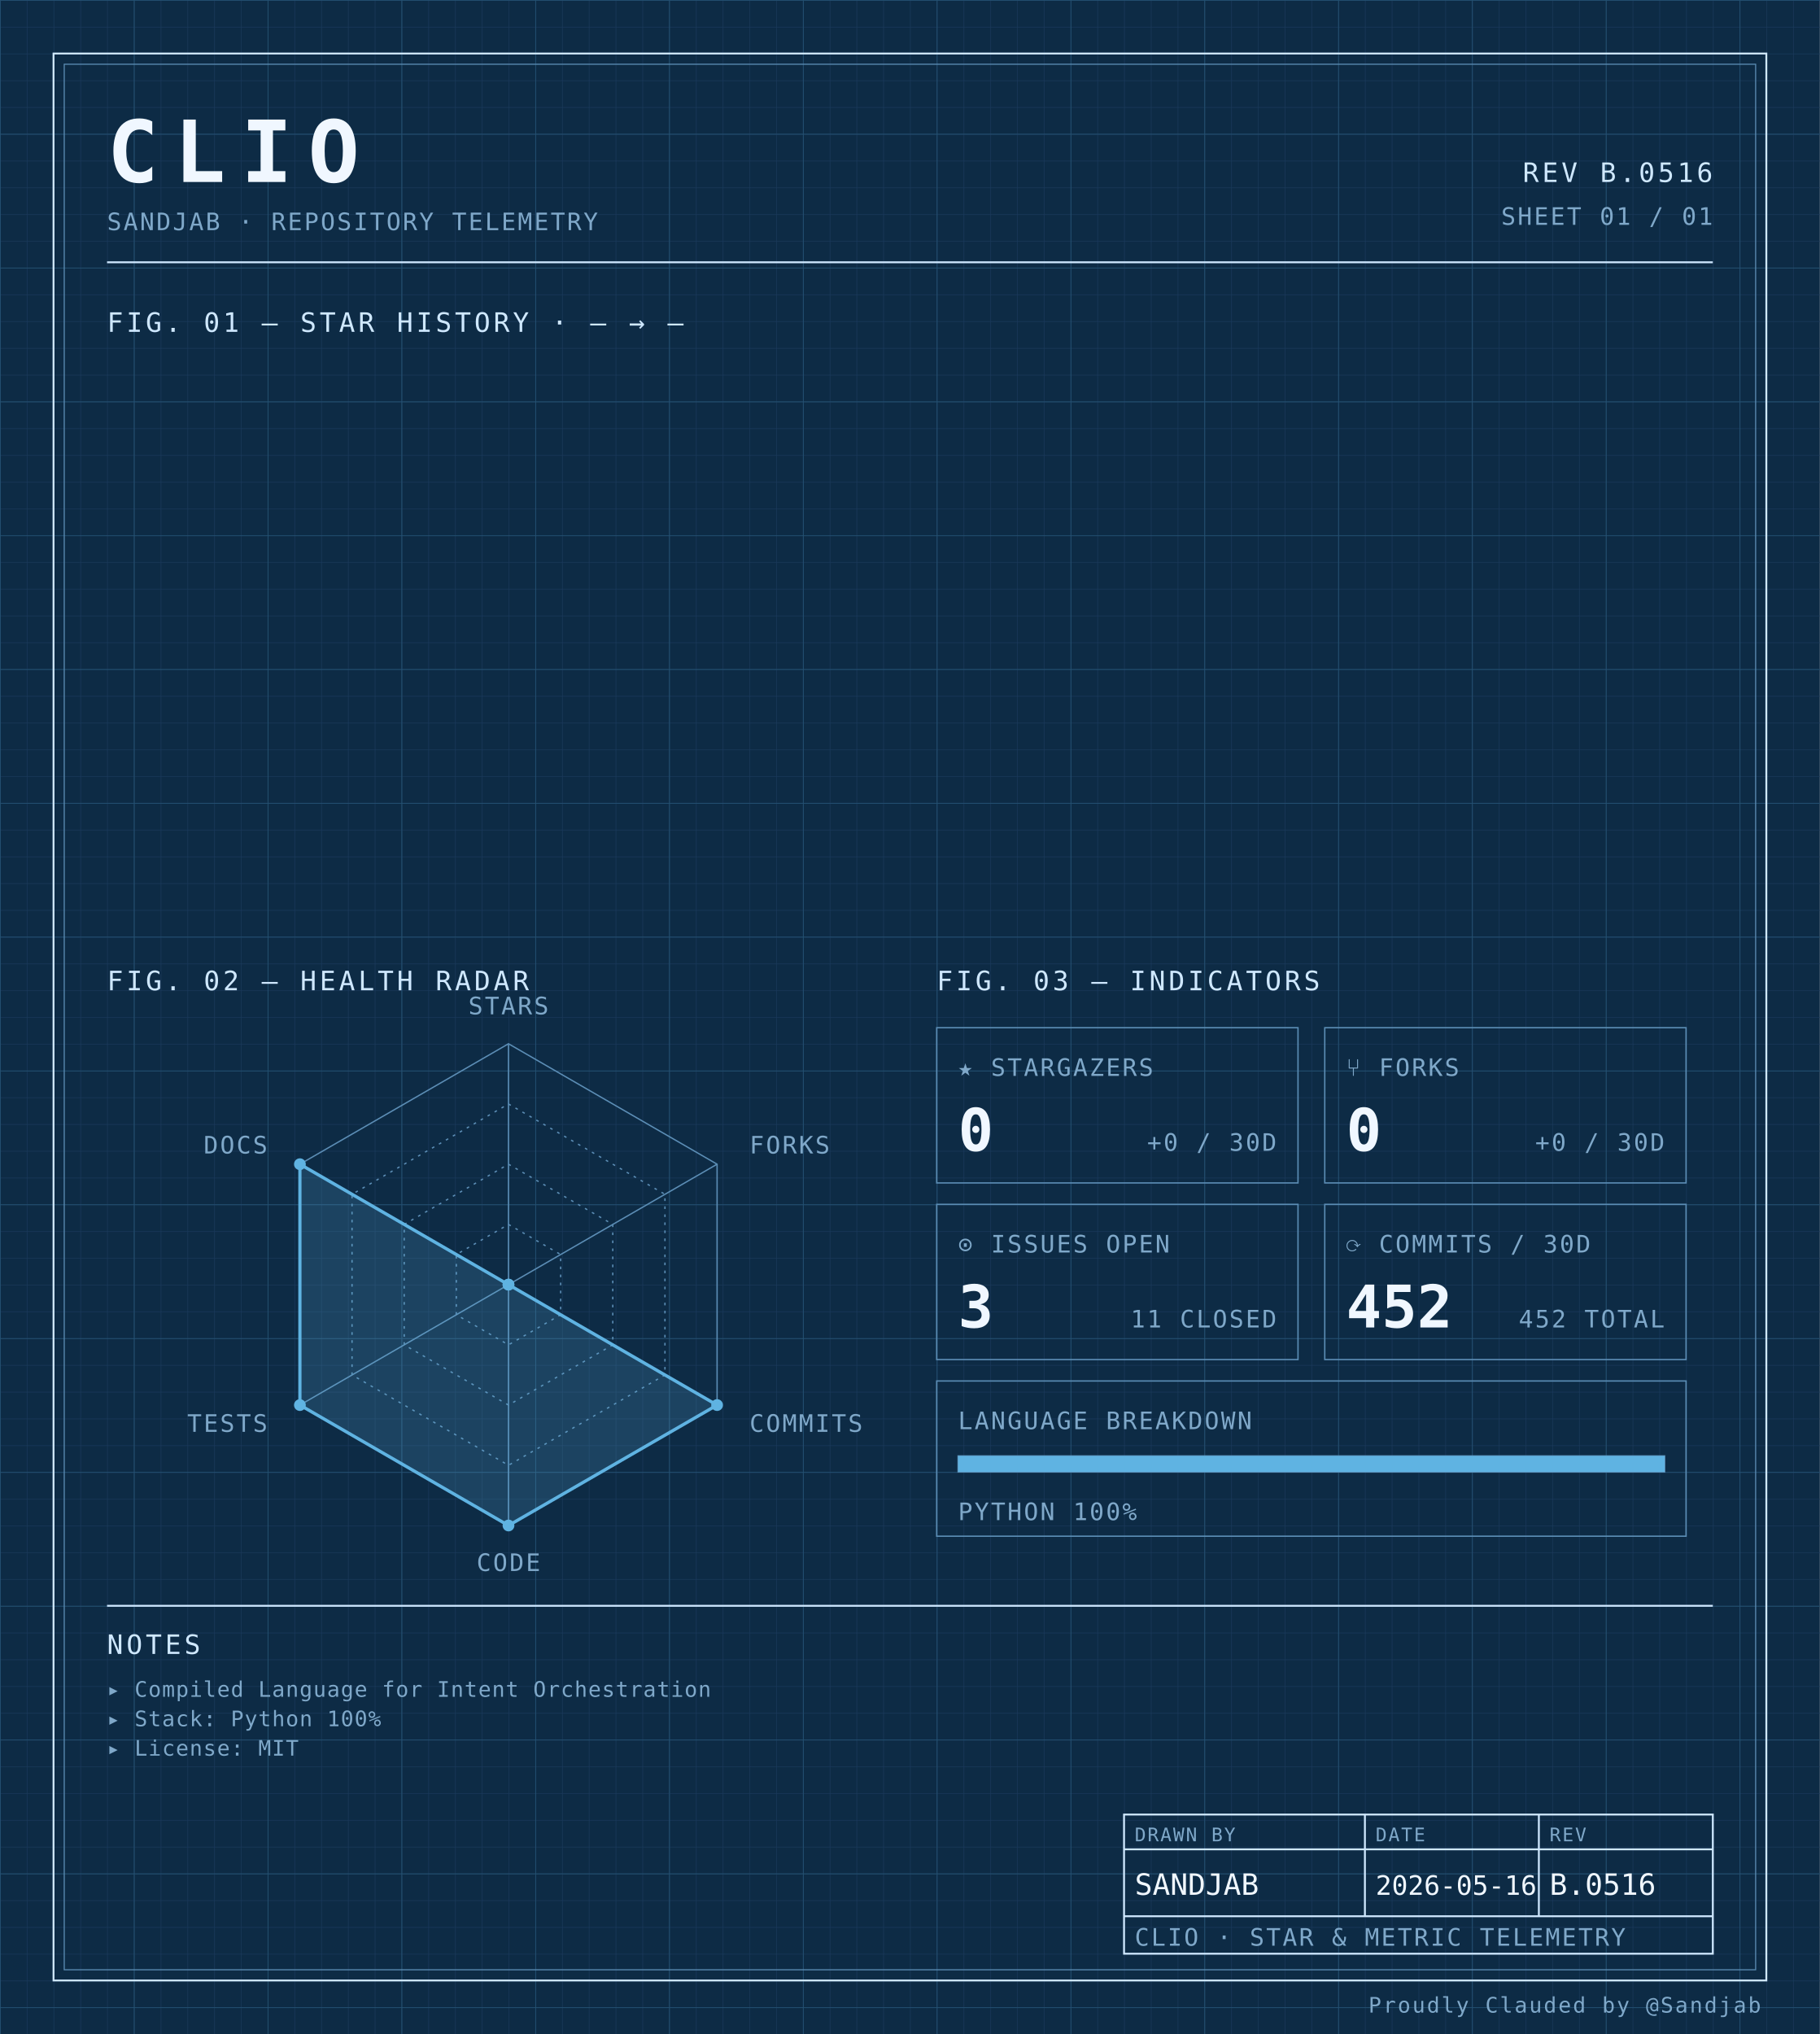
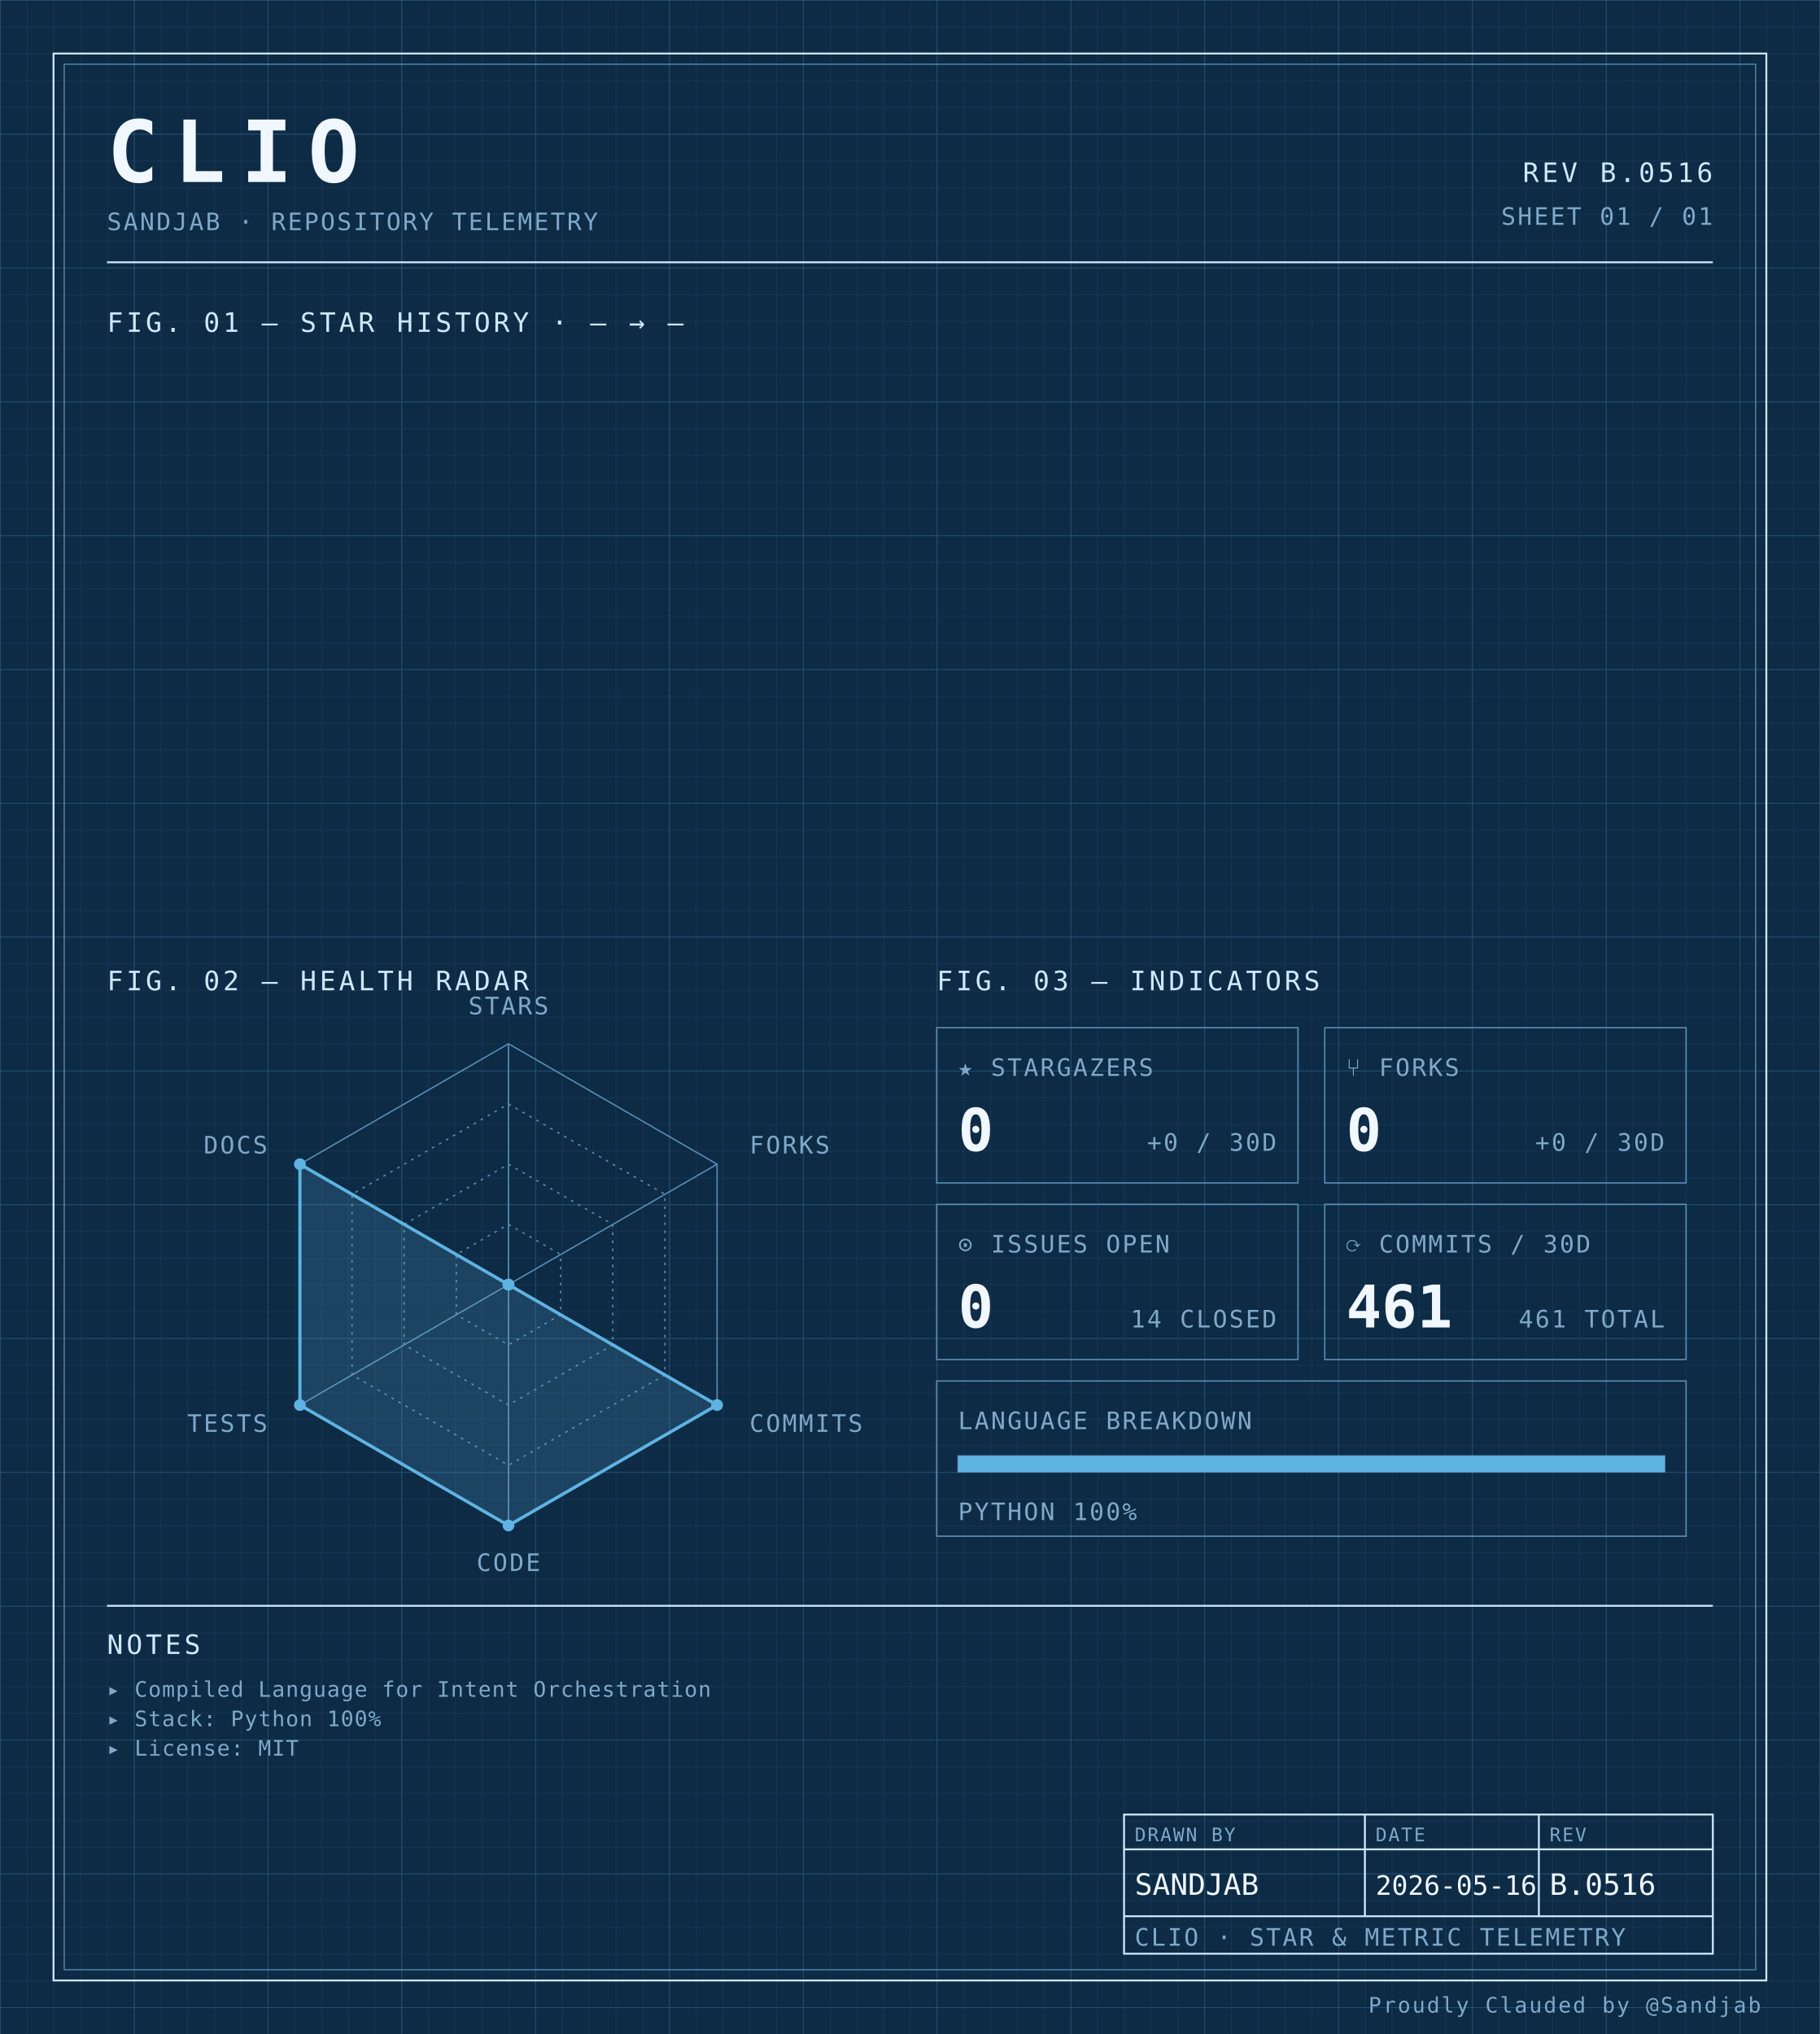
<svg xmlns="http://www.w3.org/2000/svg" width="100%" viewBox="0 0 680 760" role="img">
  <defs>
    <pattern id="grid-fine" width="10" height="10" patternUnits="userSpaceOnUse">
      <path d="M10 0H0V10" fill="none" stroke="#1a3a5c" stroke-width="0.4" />
    </pattern>
    <pattern id="grid-major" width="50" height="50" patternUnits="userSpaceOnUse">
      <path d="M50 0H0V50" fill="none" stroke="#245273" stroke-width="0.5" />
    </pattern>
  </defs>
  <rect x="0" y="0" width="680" height="760" fill="#0d2b45" />
  <rect x="0" y="0" width="680" height="760" fill="url(#grid-fine)" />
  <rect x="0" y="0" width="680" height="760" fill="url(#grid-major)" />
  <rect x="20" y="20" width="640" height="720" fill="none" stroke="#cfe8ff" stroke-width="0.7" />
  <rect x="24" y="24" width="632" height="712" fill="none" stroke="#5b8db5" stroke-width="0.4" />
  <text x="40" y="68" font-family="ui-monospace, 'SF Mono', 'JetBrains Mono', 'Cascadia Code', Consolas, monospace" font-size="32" font-weight="700" fill="#f0f7ff" text-anchor="start" letter-spacing="0.18em">CLIO</text>
  <text x="40" y="86" font-family="ui-monospace, 'SF Mono', 'JetBrains Mono', 'Cascadia Code', Consolas, monospace" font-size="9" font-weight="400" fill="#7fa8c9" text-anchor="start" letter-spacing="0.08em">SANDJAB · REPOSITORY TELEMETRY</text>
  <text x="640" y="68" font-family="ui-monospace, 'SF Mono', 'JetBrains Mono', 'Cascadia Code', Consolas, monospace" font-size="10" font-weight="400" fill="#cfe8ff" text-anchor="end" letter-spacing="0.12em">REV B.0516</text>
  <text x="640" y="84" font-family="ui-monospace, 'SF Mono', 'JetBrains Mono', 'Cascadia Code', Consolas, monospace" font-size="9" font-weight="400" fill="#7fa8c9" text-anchor="end" letter-spacing="0.08em">SHEET 01 / 01</text>
  <line x1="40" y1="98" x2="640" y2="98" stroke="#cfe8ff" stroke-width="0.7" />
  <text x="40" y="124" font-family="ui-monospace, 'SF Mono', 'JetBrains Mono', 'Cascadia Code', Consolas, monospace" font-size="10" font-weight="400" fill="#cfe8ff" text-anchor="start" letter-spacing="0.12em">FIG. 01 — STAR HISTORY · — → —</text>
  <text x="40" y="370" font-family="ui-monospace, 'SF Mono', 'JetBrains Mono', 'Cascadia Code', Consolas, monospace" font-size="10" font-weight="400" fill="#cfe8ff" text-anchor="start" letter-spacing="0.12em">FIG. 02 — HEALTH RADAR</text>
  <g transform="translate(190 480)">
    <polygon points="0.00,-90.00 77.94,-45.00 77.94,45.00 0.00,90.00 -77.94,45.00 -77.94,-45.00" fill="none" stroke="#5b8db5" stroke-width="0.5" />
    <polygon points="0.00,-67.50 58.46,-33.75 58.46,33.75 0.00,67.50 -58.46,33.75 -58.46,-33.75" fill="none" stroke="#5b8db5" stroke-width="0.5" stroke-dasharray="1,2" />
    <polygon points="0.00,-45.00 38.97,-22.50 38.97,22.50 0.00,45.00 -38.97,22.50 -38.97,-22.50" fill="none" stroke="#5b8db5" stroke-width="0.5" stroke-dasharray="1,2" />
    <polygon points="0.00,-22.50 19.49,-11.25 19.49,11.25 0.00,22.50 -19.49,11.25 -19.49,-11.25" fill="none" stroke="#5b8db5" stroke-width="0.5" stroke-dasharray="1,2" />
    <line x1="0" y1="0" x2="0.00" y2="-90.00" stroke="#5b8db5" stroke-width="0.5" />
    <line x1="0" y1="0" x2="77.94" y2="-45.00" stroke="#5b8db5" stroke-width="0.5" />
    <line x1="0" y1="0" x2="77.94" y2="45.00" stroke="#5b8db5" stroke-width="0.5" />
    <line x1="0" y1="0" x2="0.00" y2="90.00" stroke="#5b8db5" stroke-width="0.5" />
    <line x1="0" y1="0" x2="-77.94" y2="45.00" stroke="#5b8db5" stroke-width="0.5" />
    <line x1="0" y1="0" x2="-77.94" y2="-45.00" stroke="#5b8db5" stroke-width="0.5" />
    <polygon points="0.00,0.00 0.00,0.00 77.94,45.00 0.00,90.00 -77.94,45.00 -77.94,-45.00" fill="#5fb3e2" fill-opacity="0.18" stroke="#5fb3e2" stroke-width="1.2" />
    <circle cx="0.00" cy="0.00" r="2.2" fill="#5fb3e2" />
    <circle cx="0.00" cy="0.00" r="2.2" fill="#5fb3e2" />
    <circle cx="77.94" cy="45.00" r="2.2" fill="#5fb3e2" />
    <circle cx="0.00" cy="90.00" r="2.2" fill="#5fb3e2" />
    <circle cx="-77.94" cy="45.00" r="2.2" fill="#5fb3e2" />
    <circle cx="-77.94" cy="-45.00" r="2.2" fill="#5fb3e2" />
    <text x="6.3681633555662356e-15" y="-101" font-family="ui-monospace, 'SF Mono', 'JetBrains Mono', 'Cascadia Code', Consolas, monospace" font-size="9" font-weight="400" fill="#7fa8c9" text-anchor="middle" letter-spacing="0.08em">STARS</text>
    <text x="90.067" y="-49" font-family="ui-monospace, 'SF Mono', 'JetBrains Mono', 'Cascadia Code', Consolas, monospace" font-size="9" font-weight="400" fill="#7fa8c9" text-anchor="start" letter-spacing="0.08em">FORKS</text>
    <text x="90.067" y="55" font-family="ui-monospace, 'SF Mono', 'JetBrains Mono', 'Cascadia Code', Consolas, monospace" font-size="9" font-weight="400" fill="#7fa8c9" text-anchor="start" letter-spacing="0.08em">COMMITS</text>
    <text x="6.3681633555662356e-15" y="107" font-family="ui-monospace, 'SF Mono', 'JetBrains Mono', 'Cascadia Code', Consolas, monospace" font-size="9" font-weight="400" fill="#7fa8c9" text-anchor="middle" letter-spacing="0.08em">CODE</text>
    <text x="-90.067" y="55" font-family="ui-monospace, 'SF Mono', 'JetBrains Mono', 'Cascadia Code', Consolas, monospace" font-size="9" font-weight="400" fill="#7fa8c9" text-anchor="end" letter-spacing="0.08em">TESTS</text>
    <text x="-90.067" y="-49" font-family="ui-monospace, 'SF Mono', 'JetBrains Mono', 'Cascadia Code', Consolas, monospace" font-size="9" font-weight="400" fill="#7fa8c9" text-anchor="end" letter-spacing="0.08em">DOCS</text>
  </g>
  <text x="350" y="370" font-family="ui-monospace, 'SF Mono', 'JetBrains Mono', 'Cascadia Code', Consolas, monospace" font-size="10" font-weight="400" fill="#cfe8ff" text-anchor="start" letter-spacing="0.12em">FIG. 03 — INDICATORS</text>
  <rect x="350" y="384" width="135" height="58" fill="none" stroke="#5b8db5" stroke-width="0.5" />
  <text x="358" y="402" font-family="ui-monospace, 'SF Mono', 'JetBrains Mono', 'Cascadia Code', Consolas, monospace" font-size="9" font-weight="400" fill="#7fa8c9" text-anchor="start" letter-spacing="0.08em">★ STARGAZERS</text>
  <text x="358" y="430" font-family="ui-monospace, 'SF Mono', 'JetBrains Mono', 'Cascadia Code', Consolas, monospace" font-size="22" font-weight="700" fill="#f0f7ff" text-anchor="start" letter-spacing="normal">0</text>
  <text x="477" y="430" font-family="ui-monospace, 'SF Mono', 'JetBrains Mono', 'Cascadia Code', Consolas, monospace" font-size="9" font-weight="400" fill="#7fa8c9" text-anchor="end" letter-spacing="0.08em">+0 / 30D</text>
  <rect x="495" y="384" width="135" height="58" fill="none" stroke="#5b8db5" stroke-width="0.5" />
  <text x="503" y="402" font-family="ui-monospace, 'SF Mono', 'JetBrains Mono', 'Cascadia Code', Consolas, monospace" font-size="9" font-weight="400" fill="#7fa8c9" text-anchor="start" letter-spacing="0.08em">⑂ FORKS</text>
  <text x="503" y="430" font-family="ui-monospace, 'SF Mono', 'JetBrains Mono', 'Cascadia Code', Consolas, monospace" font-size="22" font-weight="700" fill="#f0f7ff" text-anchor="start" letter-spacing="normal">0</text>
  <text x="622" y="430" font-family="ui-monospace, 'SF Mono', 'JetBrains Mono', 'Cascadia Code', Consolas, monospace" font-size="9" font-weight="400" fill="#7fa8c9" text-anchor="end" letter-spacing="0.08em">+0 / 30D</text>
  <rect x="350" y="450" width="135" height="58" fill="none" stroke="#5b8db5" stroke-width="0.5" />
  <text x="358" y="468" font-family="ui-monospace, 'SF Mono', 'JetBrains Mono', 'Cascadia Code', Consolas, monospace" font-size="9" font-weight="400" fill="#7fa8c9" text-anchor="start" letter-spacing="0.08em">⊙ ISSUES OPEN</text>
-   <text x="358" y="496" font-family="ui-monospace, 'SF Mono', 'JetBrains Mono', 'Cascadia Code', Consolas, monospace" font-size="22" font-weight="700" fill="#f0f7ff" text-anchor="start" letter-spacing="normal">3</text>
-   <text x="477" y="496" font-family="ui-monospace, 'SF Mono', 'JetBrains Mono', 'Cascadia Code', Consolas, monospace" font-size="9" font-weight="400" fill="#7fa8c9" text-anchor="end" letter-spacing="0.08em">11 CLOSED</text>
+   <text x="358" y="496" font-family="ui-monospace, 'SF Mono', 'JetBrains Mono', 'Cascadia Code', Consolas, monospace" font-size="22" font-weight="700" fill="#f0f7ff" text-anchor="start" letter-spacing="normal">0</text>
+   <text x="477" y="496" font-family="ui-monospace, 'SF Mono', 'JetBrains Mono', 'Cascadia Code', Consolas, monospace" font-size="9" font-weight="400" fill="#7fa8c9" text-anchor="end" letter-spacing="0.08em">14 CLOSED</text>
  <rect x="495" y="450" width="135" height="58" fill="none" stroke="#5b8db5" stroke-width="0.5" />
  <text x="503" y="468" font-family="ui-monospace, 'SF Mono', 'JetBrains Mono', 'Cascadia Code', Consolas, monospace" font-size="9" font-weight="400" fill="#7fa8c9" text-anchor="start" letter-spacing="0.08em">⟳ COMMITS / 30D</text>
-   <text x="503" y="496" font-family="ui-monospace, 'SF Mono', 'JetBrains Mono', 'Cascadia Code', Consolas, monospace" font-size="22" font-weight="700" fill="#f0f7ff" text-anchor="start" letter-spacing="normal">452</text>
-   <text x="622" y="496" font-family="ui-monospace, 'SF Mono', 'JetBrains Mono', 'Cascadia Code', Consolas, monospace" font-size="9" font-weight="400" fill="#7fa8c9" text-anchor="end" letter-spacing="0.08em">452 TOTAL</text>
+   <text x="503" y="496" font-family="ui-monospace, 'SF Mono', 'JetBrains Mono', 'Cascadia Code', Consolas, monospace" font-size="22" font-weight="700" fill="#f0f7ff" text-anchor="start" letter-spacing="normal">461</text>
+   <text x="622" y="496" font-family="ui-monospace, 'SF Mono', 'JetBrains Mono', 'Cascadia Code', Consolas, monospace" font-size="9" font-weight="400" fill="#7fa8c9" text-anchor="end" letter-spacing="0.08em">461 TOTAL</text>
  <rect x="350" y="516" width="280" height="58" fill="none" stroke="#5b8db5" stroke-width="0.5" />
  <text x="358" y="534" font-family="ui-monospace, 'SF Mono', 'JetBrains Mono', 'Cascadia Code', Consolas, monospace" font-size="9" font-weight="400" fill="#7fa8c9" text-anchor="start" letter-spacing="0.08em">LANGUAGE BREAKDOWN</text>
  <rect x="358" y="544" width="264" height="6" fill="none" stroke="#5b8db5" stroke-width="0.5" />
  <rect x="358" y="544" width="264.00" height="6" fill="#5fb3e2" />
  <text x="358" y="568" font-family="ui-monospace, 'SF Mono', 'JetBrains Mono', 'Cascadia Code', Consolas, monospace" font-size="9" font-weight="400" fill="#7fa8c9" text-anchor="start" letter-spacing="0.08em">PYTHON 100%</text>
  <line x1="40" y1="600" x2="640" y2="600" stroke="#cfe8ff" stroke-width="0.7" />
  <text x="40" y="618" font-family="ui-monospace, 'SF Mono', 'JetBrains Mono', 'Cascadia Code', Consolas, monospace" font-size="10" font-weight="400" fill="#cfe8ff" text-anchor="start" letter-spacing="0.12em">NOTES</text>
  <text x="40" y="634" font-family="ui-monospace, 'SF Mono', 'JetBrains Mono', 'Cascadia Code', Consolas, monospace" font-size="8" font-weight="400" fill="#7fa8c9" text-anchor="start" letter-spacing="0.04em">▸ Compiled Language for Intent Orchestration</text>
  <text x="40" y="645" font-family="ui-monospace, 'SF Mono', 'JetBrains Mono', 'Cascadia Code', Consolas, monospace" font-size="8" font-weight="400" fill="#7fa8c9" text-anchor="start" letter-spacing="0.04em">▸ Stack: Python 100%</text>
  <text x="40" y="656" font-family="ui-monospace, 'SF Mono', 'JetBrains Mono', 'Cascadia Code', Consolas, monospace" font-size="8" font-weight="400" fill="#7fa8c9" text-anchor="start" letter-spacing="0.04em">▸ License: MIT</text>
  <rect x="420" y="678" width="220" height="52" fill="none" stroke="#cfe8ff" stroke-width="0.7" />
  <line x1="420" y1="691" x2="640" y2="691" stroke="#cfe8ff" stroke-width="0.7" />
  <line x1="420" y1="716" x2="640" y2="716" stroke="#cfe8ff" stroke-width="0.7" />
  <line x1="510" y1="678" x2="510" y2="716" stroke="#cfe8ff" stroke-width="0.7" />
  <line x1="575" y1="678" x2="575" y2="716" stroke="#cfe8ff" stroke-width="0.7" />
  <text x="424" y="688" font-family="ui-monospace, 'SF Mono', 'JetBrains Mono', 'Cascadia Code', Consolas, monospace" font-size="7" font-weight="400" fill="#7fa8c9" text-anchor="start" letter-spacing="0.08em">DRAWN BY</text>
  <text x="514" y="688" font-family="ui-monospace, 'SF Mono', 'JetBrains Mono', 'Cascadia Code', Consolas, monospace" font-size="7" font-weight="400" fill="#7fa8c9" text-anchor="start" letter-spacing="0.08em">DATE</text>
  <text x="579" y="688" font-family="ui-monospace, 'SF Mono', 'JetBrains Mono', 'Cascadia Code', Consolas, monospace" font-size="7" font-weight="400" fill="#7fa8c9" text-anchor="start" letter-spacing="0.08em">REV</text>
  <text x="424" y="708" font-family="ui-monospace, 'SF Mono', 'JetBrains Mono', 'Cascadia Code', Consolas, monospace" font-size="11" font-weight="400" fill="#f0f7ff" text-anchor="start" letter-spacing="normal">SANDJAB</text>
  <text x="514" y="708" font-family="ui-monospace, 'SF Mono', 'JetBrains Mono', 'Cascadia Code', Consolas, monospace" font-size="10" font-weight="400" fill="#f0f7ff" text-anchor="start" letter-spacing="normal">2026-05-16</text>
  <text x="579" y="708" font-family="ui-monospace, 'SF Mono', 'JetBrains Mono', 'Cascadia Code', Consolas, monospace" font-size="11" font-weight="400" fill="#f0f7ff" text-anchor="start" letter-spacing="normal">B.0516</text>
  <text x="424" y="727" font-family="ui-monospace, 'SF Mono', 'JetBrains Mono', 'Cascadia Code', Consolas, monospace" font-size="9" font-weight="400" fill="#7fa8c9" text-anchor="start" letter-spacing="0.08em">CLIO · STAR &amp; METRIC TELEMETRY</text>
  <text x="658" y="752" font-family="ui-monospace, 'SF Mono', 'JetBrains Mono', 'Cascadia Code', Consolas, monospace" font-size="8" font-weight="400" fill="#7fa8c9" text-anchor="end" letter-spacing="0.08em">Proudly Clauded by @Sandjab</text>
</svg>
